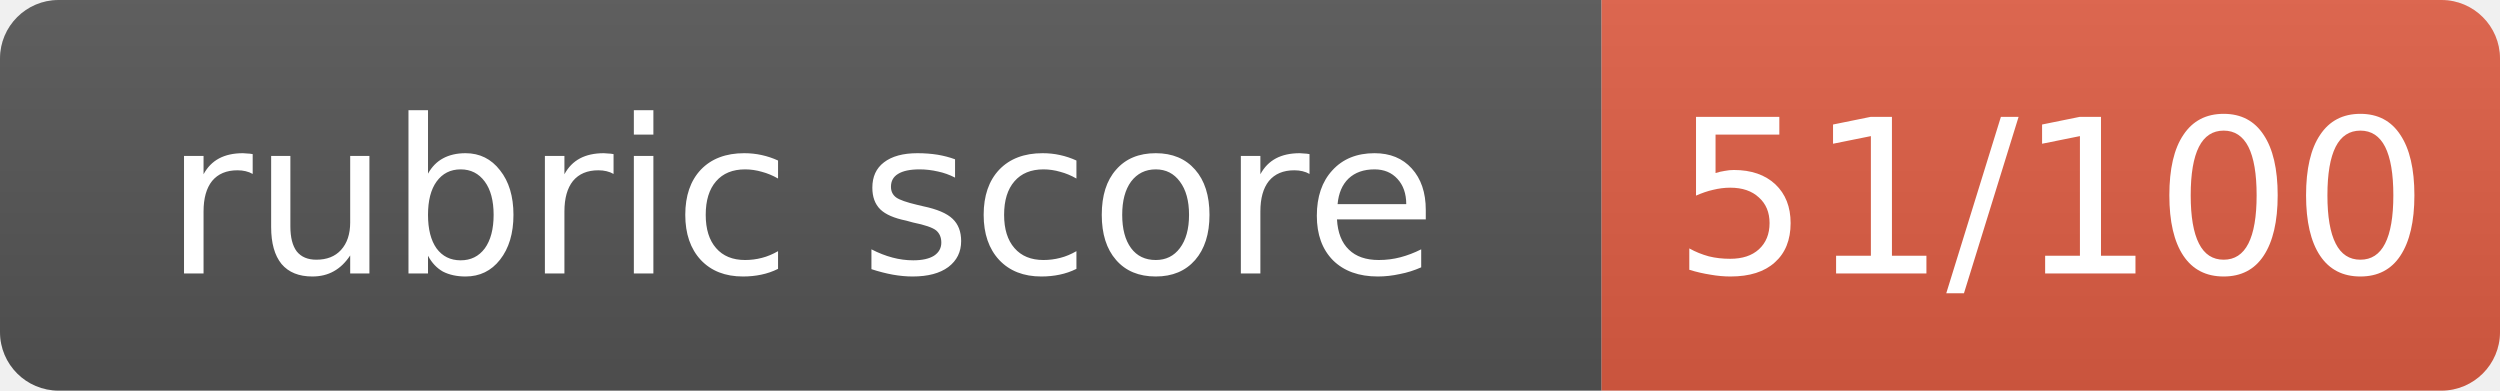
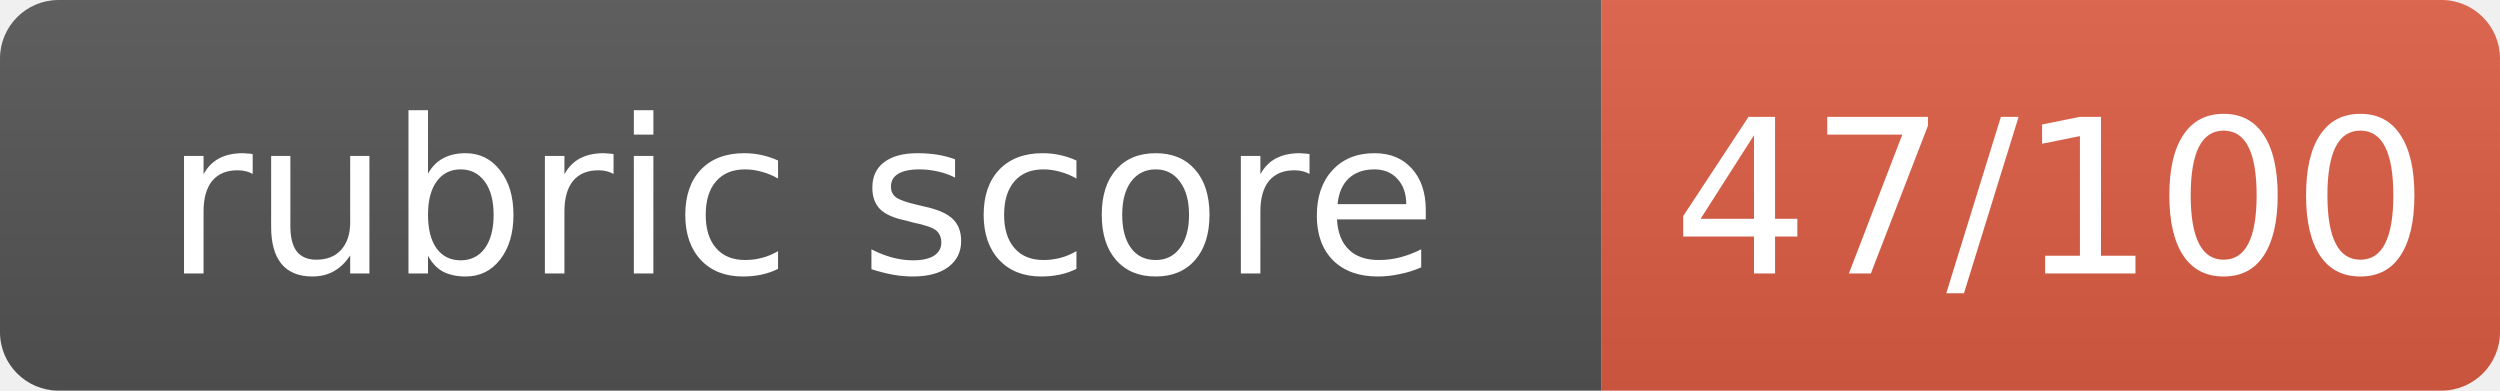
- <svg xmlns="http://www.w3.org/2000/svg" width="128" height="20" role="img" aria-label="rubric score: 51/100, Incomplete (thought leadership artifact not submitted)">
+ <svg xmlns="http://www.w3.org/2000/svg" width="128" height="20" role="img" aria-label="rubric score: 47/100, Incomplete (thought leadership artifact not submitted)">
  <linearGradient id="s" x2="0" y2="100%">
    <stop offset="0" stop-color="#bbb" stop-opacity=".1" />
    <stop offset="1" stop-opacity=".1" />
  </linearGradient>
  <clipPath id="r">
    <rect width="128" height="20" rx="3" fill="#fff" />
  </clipPath>
  <g clip-path="url(#r)">
    <rect width="82" height="20" fill="#555" />
    <rect x="82" width="46" height="20" fill="#e05d44" />
    <rect width="128" height="20" fill="url(#s)" />
  </g>
  <g fill="#fff" text-anchor="middle" font-family="Verdana,Geneva,DejaVu Sans,sans-serif" font-size="11">
    <text x="41.0" y="14">rubric score</text>
-     <text x="105.0" y="14">51/100</text>
+     <text x="105.0" y="14">47/100</text>
  </g>
</svg>
